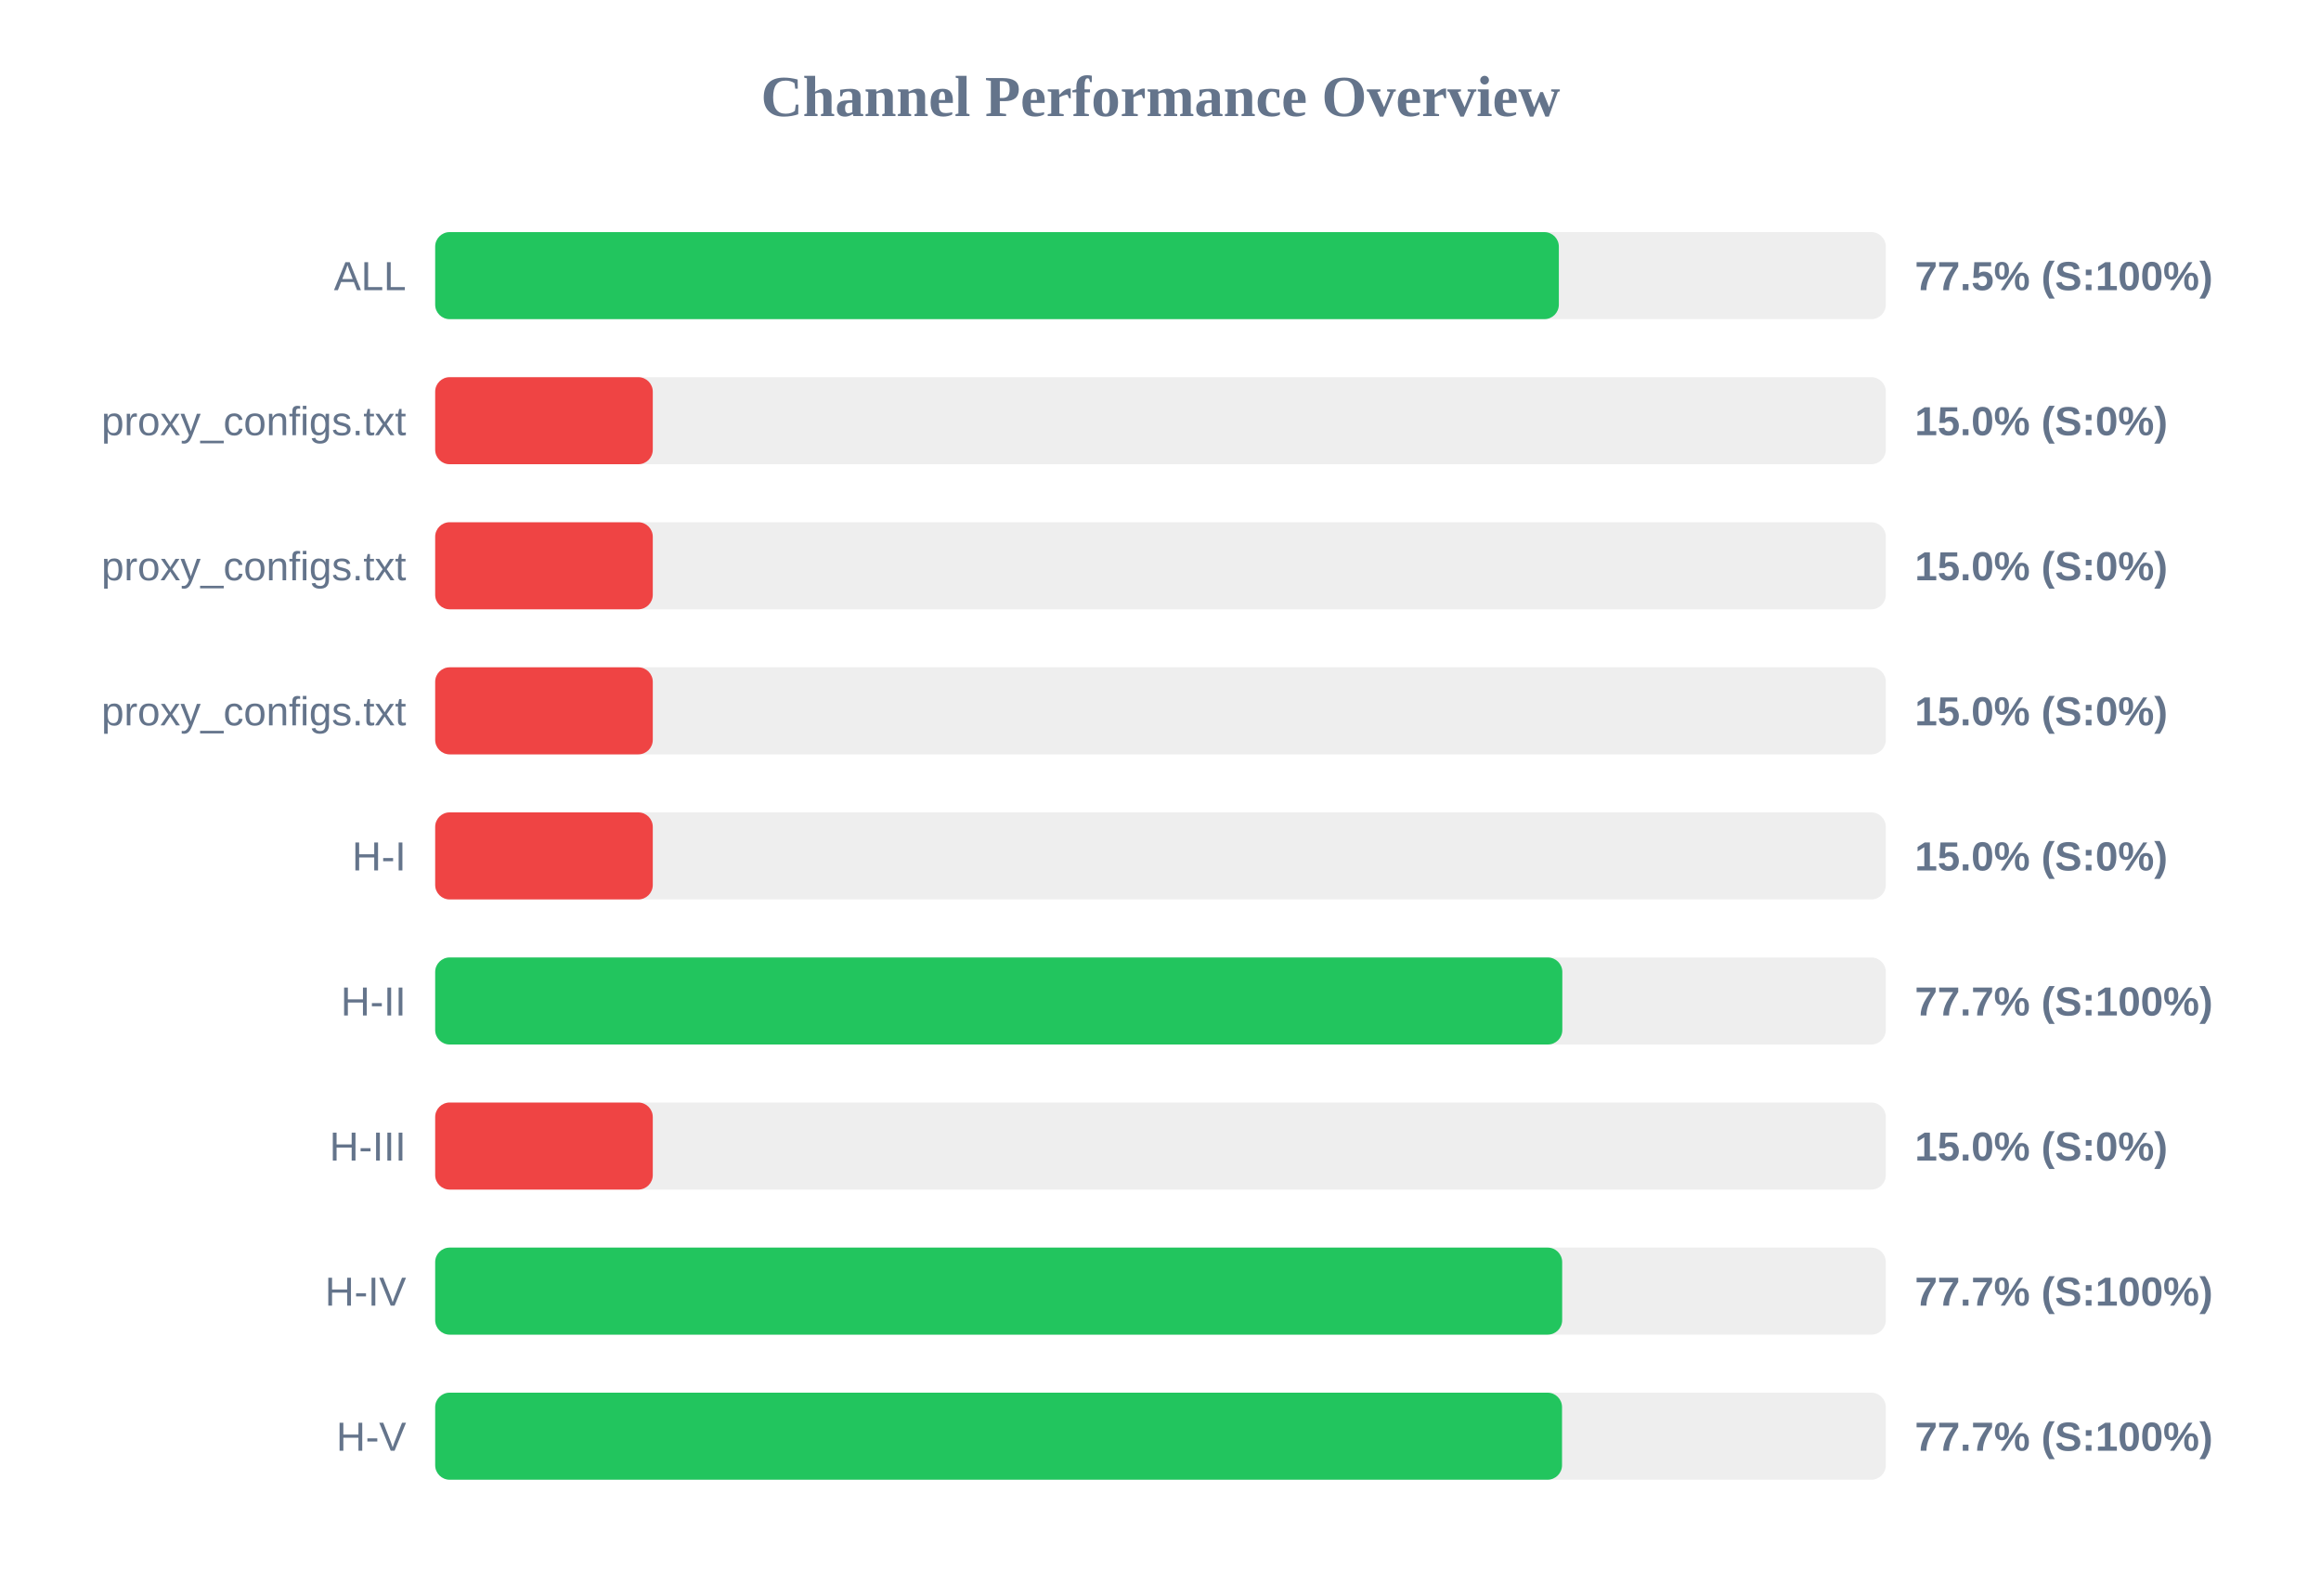
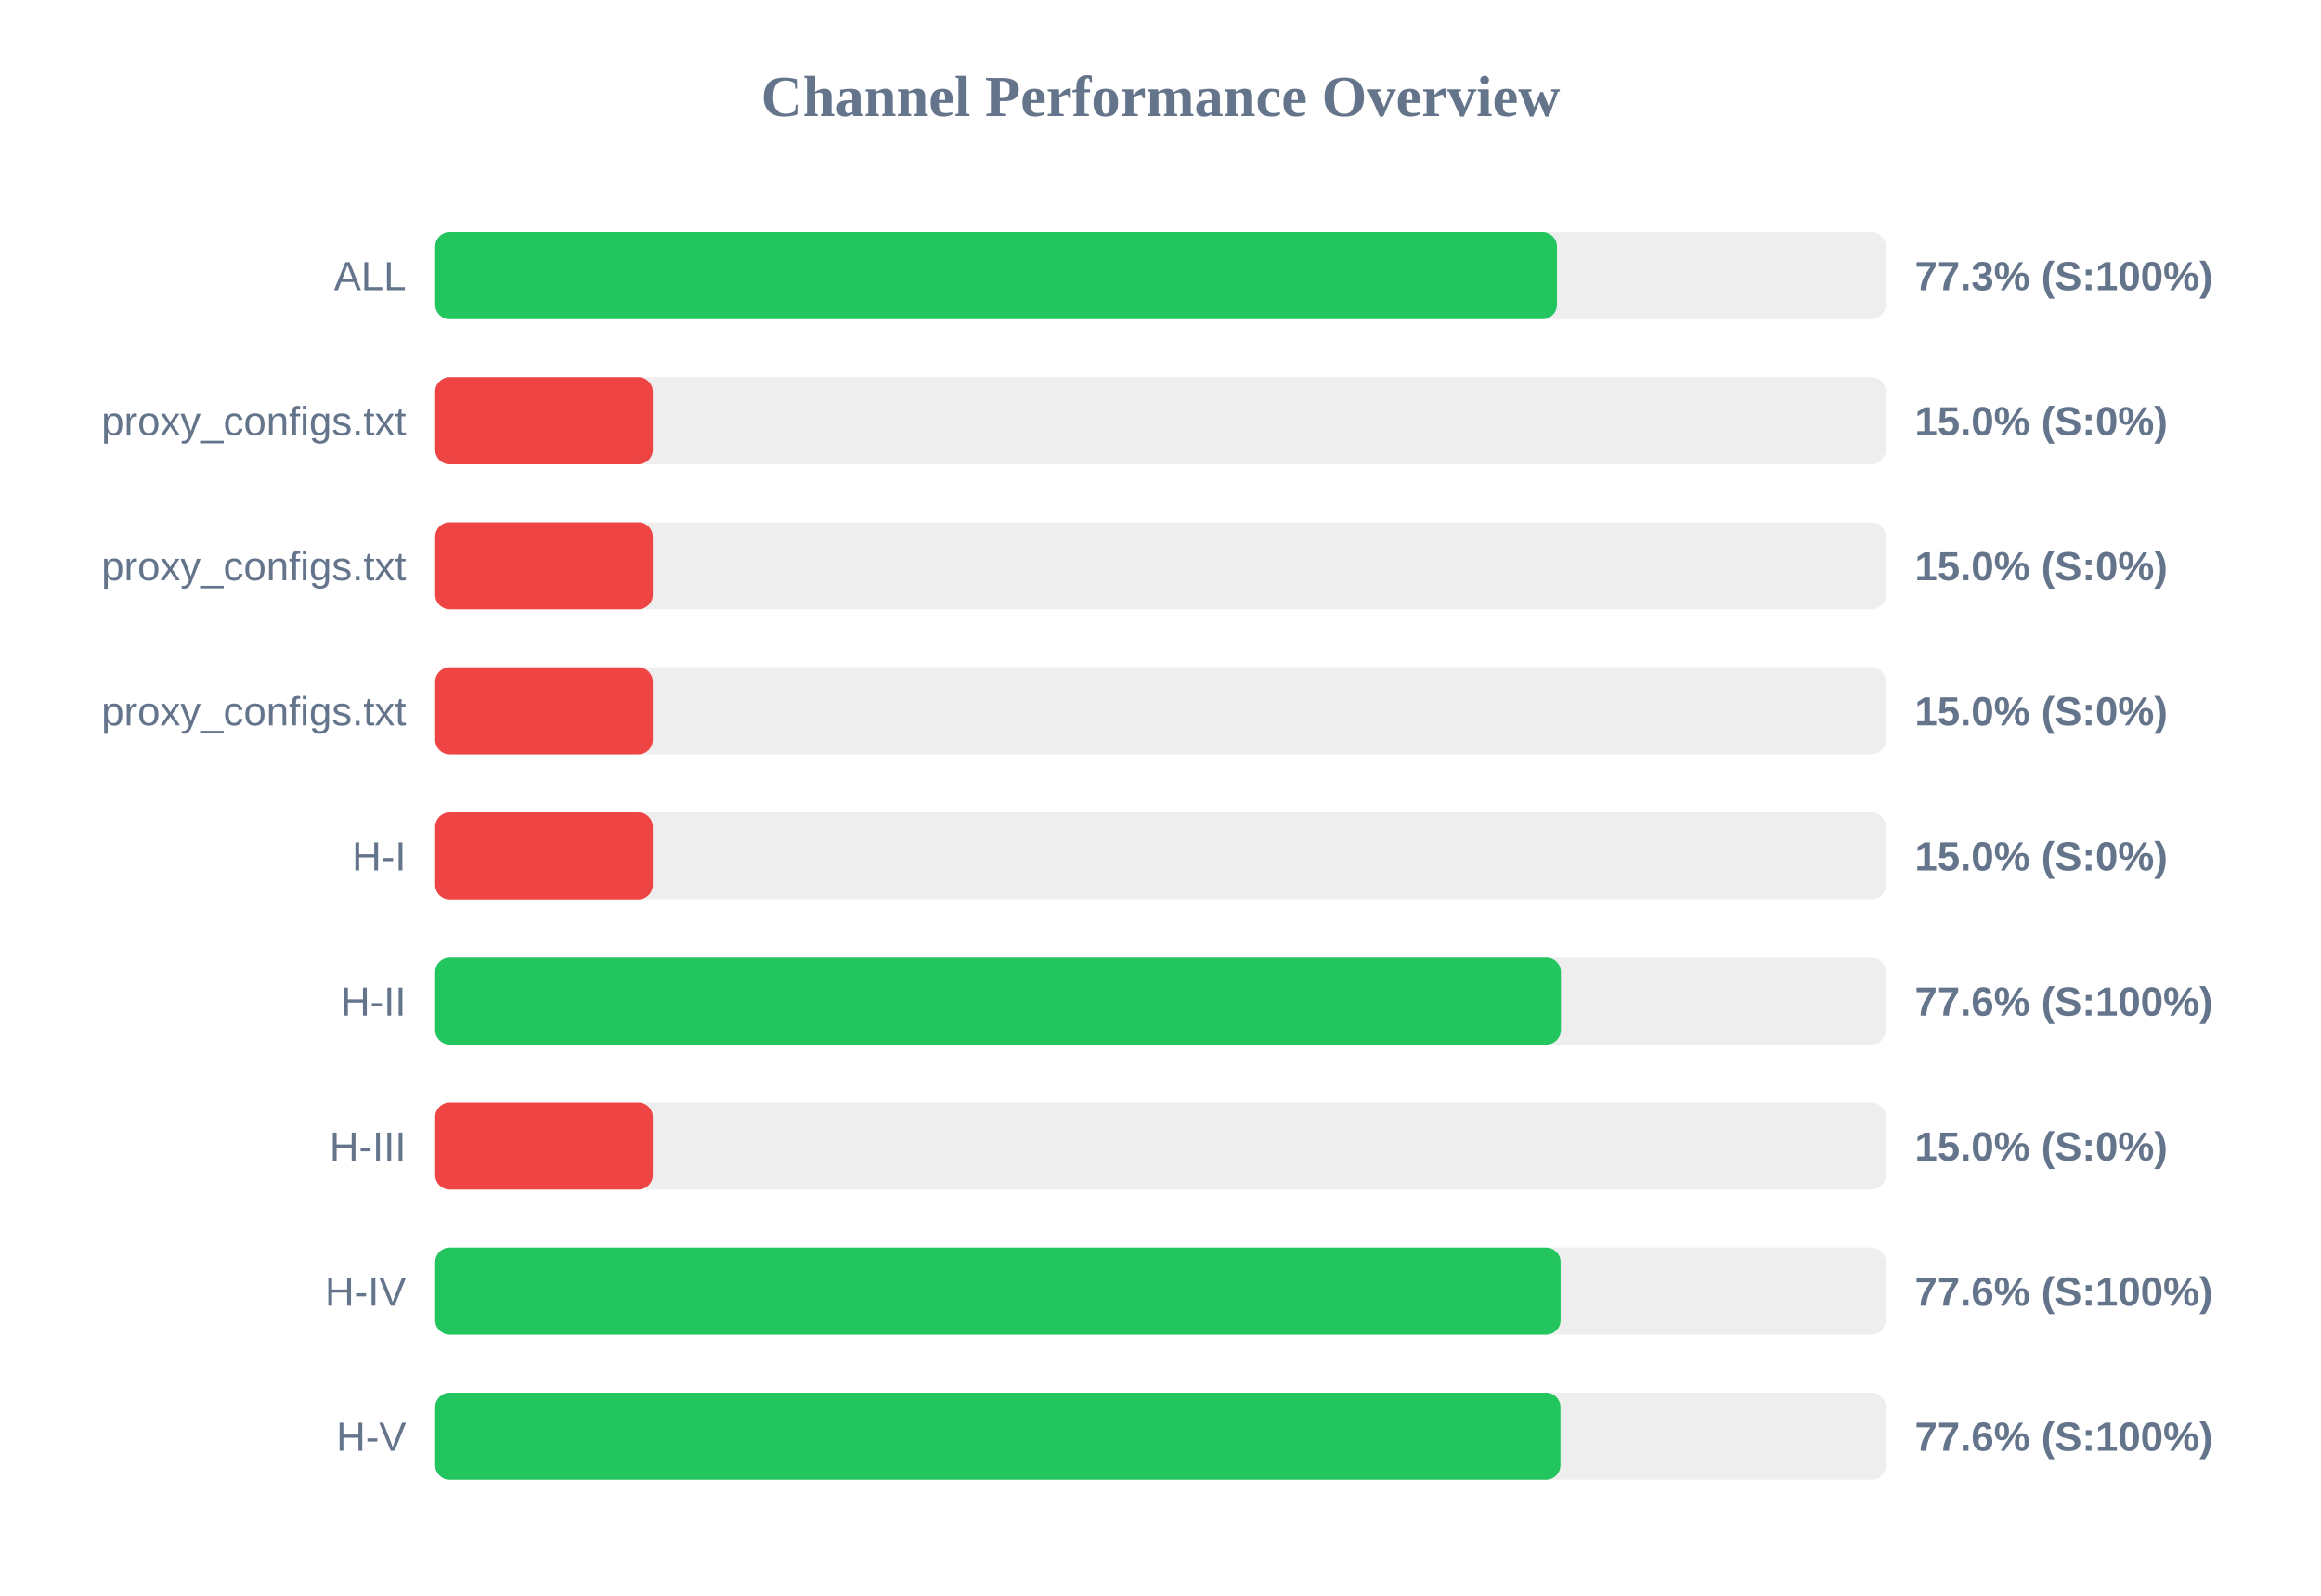
<svg xmlns="http://www.w3.org/2000/svg" width="800" height="550" version="1.1">
  <style>
        .row { font: 14px Arial; fill: #64748b; }
        .score { font: bold 14px Arial; fill: #64748b; }
    </style>
  <text x="400" y="40" text-anchor="middle" font-size="20px" font-weight="bold" fill="#64748b">Channel Performance Overview</text>
  <rect x="150" y="80" width="500" height="30" fill="#eee" rx="5" />
-   <rect x="150" y="80" width="387.3" height="30" fill="#22c55e" rx="5" />
+   <rect x="150" y="80" width="386.65" height="30" fill="#22c55e" rx="5" />
  <text x="140" y="100" text-anchor="end" class="row">ALL</text>
-   <text x="660" y="100" text-anchor="start" class="score">77.5% (S:100%)</text>
+   <text x="660" y="100" text-anchor="start" class="score">77.3% (S:100%)</text>
  <rect x="150" y="130" width="500" height="30" fill="#eee" rx="5" />
  <rect x="150" y="130" width="75.0" height="30" fill="#ef4444" rx="5" />
  <text x="140" y="150" text-anchor="end" class="row">proxy_configs.txt</text>
  <text x="660" y="150" text-anchor="start" class="score">15.0% (S:0%)</text>
  <rect x="150" y="180" width="500" height="30" fill="#eee" rx="5" />
  <rect x="150" y="180" width="75.0" height="30" fill="#ef4444" rx="5" />
  <text x="140" y="200" text-anchor="end" class="row">proxy_configs.txt</text>
  <text x="660" y="200" text-anchor="start" class="score">15.0% (S:0%)</text>
  <rect x="150" y="230" width="500" height="30" fill="#eee" rx="5" />
  <rect x="150" y="230" width="75.0" height="30" fill="#ef4444" rx="5" />
  <text x="140" y="250" text-anchor="end" class="row">proxy_configs.txt</text>
  <text x="660" y="250" text-anchor="start" class="score">15.0% (S:0%)</text>
  <rect x="150" y="280" width="500" height="30" fill="#eee" rx="5" />
  <rect x="150" y="280" width="75.0" height="30" fill="#ef4444" rx="5" />
  <text x="140" y="300" text-anchor="end" class="row">H-I</text>
  <text x="660" y="300" text-anchor="start" class="score">15.0% (S:0%)</text>
  <rect x="150" y="330" width="500" height="30" fill="#eee" rx="5" />
-   <rect x="150" y="330" width="388.5" height="30" fill="#22c55e" rx="5" />
+   <rect x="150" y="330" width="388.0" height="30" fill="#22c55e" rx="5" />
  <text x="140" y="350" text-anchor="end" class="row">H-II</text>
-   <text x="660" y="350" text-anchor="start" class="score">77.7% (S:100%)</text>
+   <text x="660" y="350" text-anchor="start" class="score">77.6% (S:100%)</text>
  <rect x="150" y="380" width="500" height="30" fill="#eee" rx="5" />
  <rect x="150" y="380" width="75.0" height="30" fill="#ef4444" rx="5" />
  <text x="140" y="400" text-anchor="end" class="row">H-III</text>
  <text x="660" y="400" text-anchor="start" class="score">15.0% (S:0%)</text>
  <rect x="150" y="430" width="500" height="30" fill="#eee" rx="5" />
-   <rect x="150" y="430" width="388.45" height="30" fill="#22c55e" rx="5" />
+   <rect x="150" y="430" width="387.9" height="30" fill="#22c55e" rx="5" />
  <text x="140" y="450" text-anchor="end" class="row">H-IV</text>
-   <text x="660" y="450" text-anchor="start" class="score">77.7% (S:100%)</text>
+   <text x="660" y="450" text-anchor="start" class="score">77.6% (S:100%)</text>
  <rect x="150" y="480" width="500" height="30" fill="#eee" rx="5" />
-   <rect x="150" y="480" width="388.4" height="30" fill="#22c55e" rx="5" />
+   <rect x="150" y="480" width="387.85" height="30" fill="#22c55e" rx="5" />
  <text x="140" y="500" text-anchor="end" class="row">H-V</text>
-   <text x="660" y="500" text-anchor="start" class="score">77.7% (S:100%)</text>
+   <text x="660" y="500" text-anchor="start" class="score">77.6% (S:100%)</text>
</svg>
